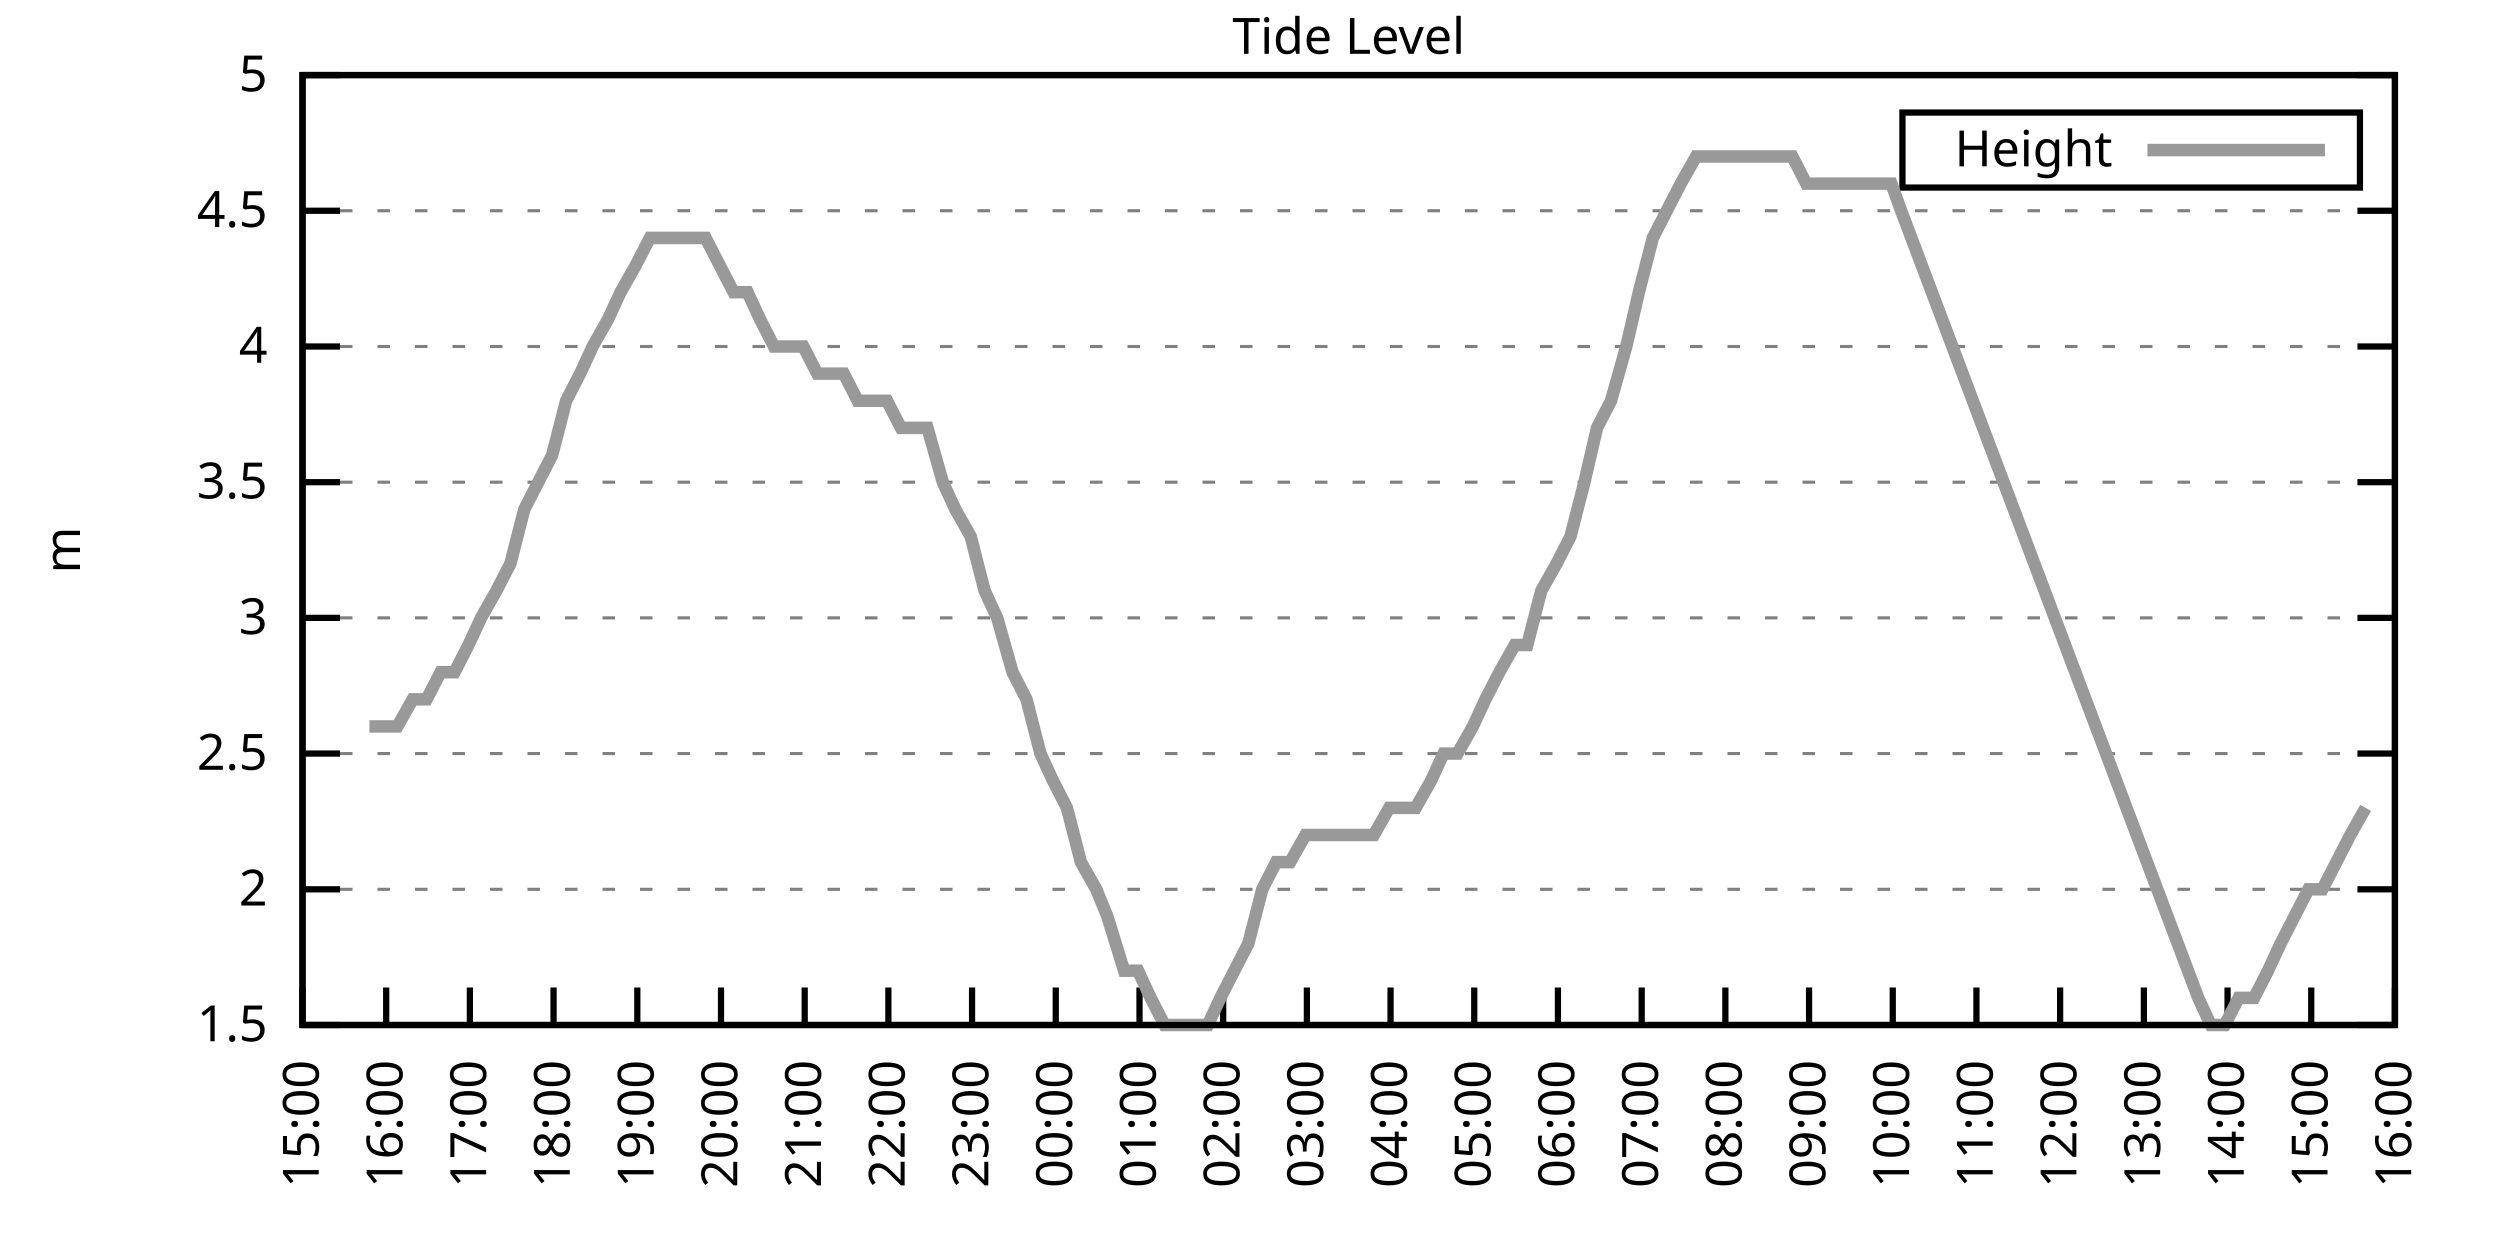
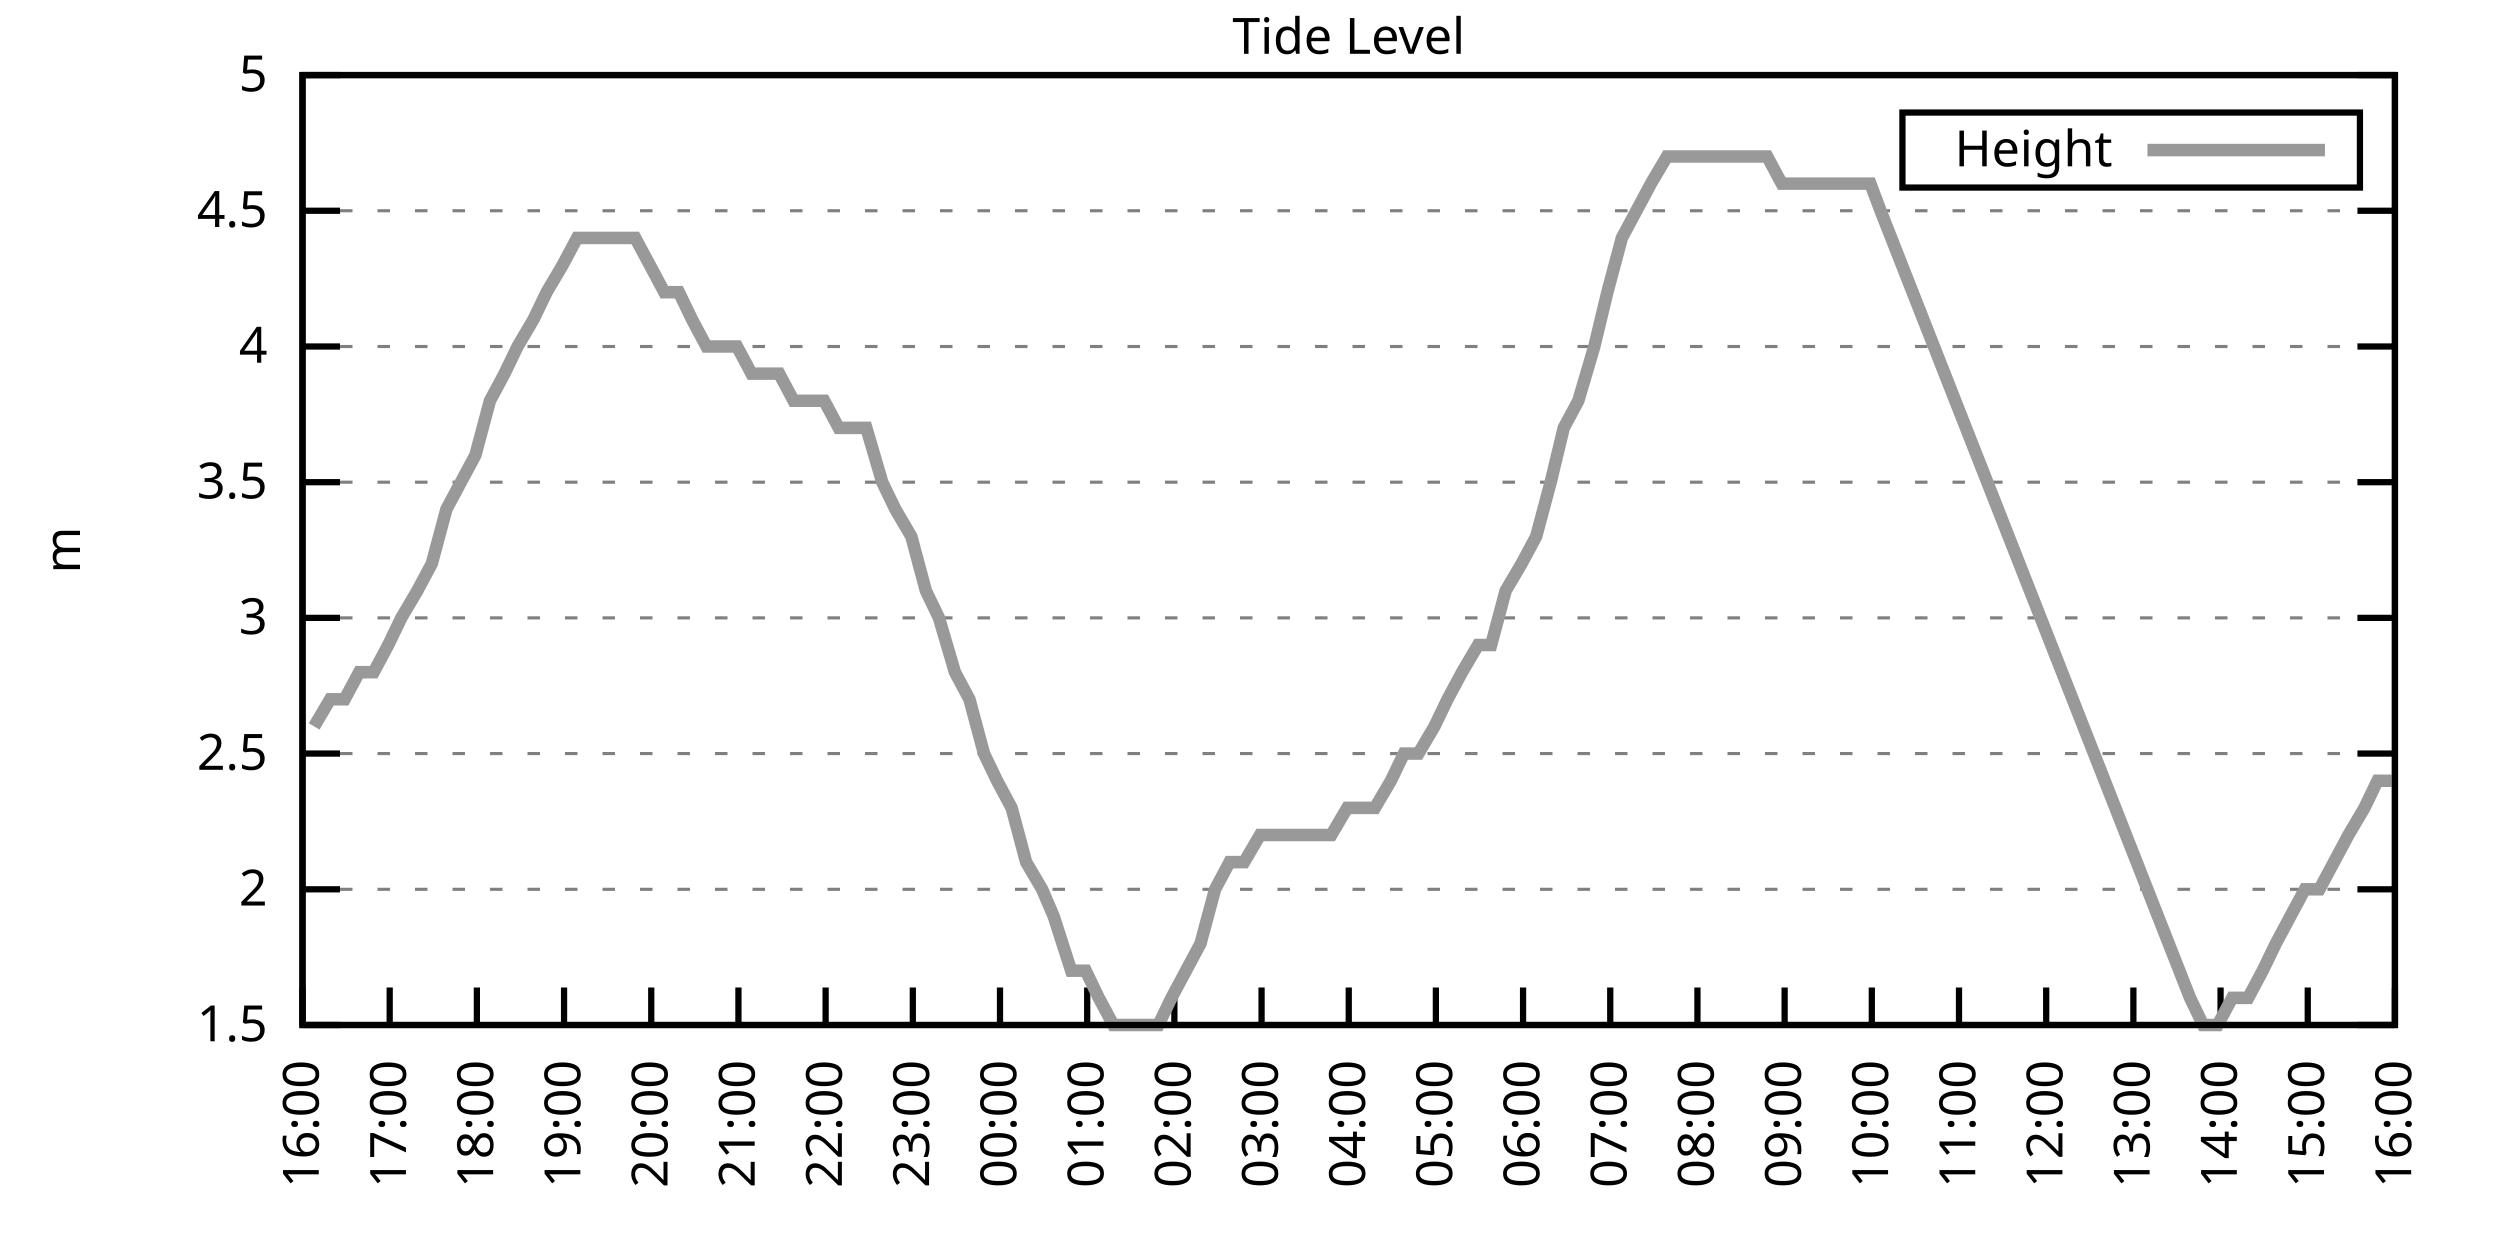
<svg xmlns="http://www.w3.org/2000/svg" xmlns:xlink="http://www.w3.org/1999/xlink" width="400" height="200" viewBox="0 0 400 200">
  <g id="gnuplot_canvas">
    <rect x="0" y="0" width="400" height="200" fill="none" />
    <defs>
      <circle id="gpDot" r="0.5" stroke-width="0.5" stroke="currentColor" />
      <path id="gpPt0" stroke-width="0.333" stroke="currentColor" d="M-1,0 h2 M0,-1 v2" />
      <path id="gpPt1" stroke-width="0.333" stroke="currentColor" d="M-1,-1 L1,1 M1,-1 L-1,1" />
      <path id="gpPt2" stroke-width="0.333" stroke="currentColor" d="M-1,0 L1,0 M0,-1 L0,1 M-1,-1 L1,1 M-1,1 L1,-1" />
      <rect id="gpPt3" stroke-width="0.333" stroke="currentColor" x="-1" y="-1" width="2" height="2" />
      <rect id="gpPt4" stroke-width="0.333" stroke="currentColor" fill="currentColor" x="-1" y="-1" width="2" height="2" />
      <circle id="gpPt5" stroke-width="0.333" stroke="currentColor" cx="0" cy="0" r="1" />
      <use xlink:href="#gpPt5" id="gpPt6" fill="currentColor" stroke="none" />
      <path id="gpPt7" stroke-width="0.333" stroke="currentColor" d="M0,-1.33 L-1.33,0.67 L1.33,0.67 z" />
      <use xlink:href="#gpPt7" id="gpPt8" fill="currentColor" stroke="none" />
      <use xlink:href="#gpPt7" id="gpPt9" stroke="currentColor" transform="rotate(180)" />
      <use xlink:href="#gpPt9" id="gpPt10" fill="currentColor" stroke="none" />
      <use xlink:href="#gpPt3" id="gpPt11" stroke="currentColor" transform="rotate(45)" />
      <use xlink:href="#gpPt11" id="gpPt12" fill="currentColor" stroke="none" />
      <path id="gpPt13" stroke-width="0.333" stroke="currentColor" d="M0,1.330 L1.265,0.411 L0.782,-1.067 L-0.782,-1.076 L-1.265,0.411 z" />
      <use xlink:href="#gpPt13" id="gpPt14" fill="currentColor" stroke="none" />
      <filter id="textbox" filterUnits="objectBoundingBox" x="0" y="0" height="1" width="1">
        <feFlood flood-color="white" flood-opacity="1" result="bgnd" />
        <feComposite in="SourceGraphic" in2="bgnd" operator="atop" />
      </filter>
      <filter id="greybox" filterUnits="objectBoundingBox" x="0" y="0" height="1" width="1">
        <feFlood flood-color="lightgrey" flood-opacity="1" result="grey" />
        <feComposite in="SourceGraphic" in2="grey" operator="atop" />
      </filter>
    </defs>
    <g fill="none" color="white" stroke="currentColor" stroke-width="1.00" stroke-linecap="butt" stroke-linejoin="miter">
</g>
    <g fill="none" color="black" stroke="currentColor" stroke-width="1.00" stroke-linecap="butt" stroke-linejoin="miter">
      <g stroke="none" shape-rendering="crispEdges">
        <polygon fill="rgb(255, 255, 255)" points="48.40,164.00 383.18,164.00 383.18,12.02 48.40,12.02 " />
      </g>
    </g>
    <g fill="none" color="black" stroke="currentColor" stroke-width="1.00" stroke-linecap="butt" stroke-linejoin="miter">
</g>
    <g fill="none" color="black" stroke="black" stroke-width="0.50" stroke-linecap="butt" stroke-linejoin="miter">
</g>
    <g fill="none" color="gray" stroke="currentColor" stroke-width="0.50" stroke-linecap="butt" stroke-linejoin="miter">
      <path stroke="gray" stroke-dasharray="2,4" class="gridline" d="M48.40,164.00 L383.19,164.00  " />
    </g>
    <g fill="none" color="gray" stroke="gray" stroke-width="1.00" stroke-linecap="butt" stroke-linejoin="miter">
</g>
    <g fill="none" color="black" stroke="currentColor" stroke-width="1.00" stroke-linecap="butt" stroke-linejoin="miter">
      <path stroke="black" d="M48.40,164.00 L54.40,164.00 M383.19,164.00 L377.19,164.00  " />
      <g transform="translate(42.80,166.60)" stroke="none" fill="black" font-family="Sans" font-size="8.00" text-anchor="end">
        <text>
          <tspan font-family="Sans"> 1.5</tspan>
        </text>
      </g>
    </g>
    <g fill="none" color="black" stroke="currentColor" stroke-width="1.00" stroke-linecap="butt" stroke-linejoin="miter">
</g>
    <g fill="none" color="black" stroke="black" stroke-width="0.50" stroke-linecap="butt" stroke-linejoin="miter">
</g>
    <g fill="none" color="gray" stroke="currentColor" stroke-width="0.50" stroke-linecap="butt" stroke-linejoin="miter">
      <path stroke="gray" stroke-dasharray="2,4" class="gridline" d="M48.40,142.29 L383.19,142.29  " />
    </g>
    <g fill="none" color="gray" stroke="gray" stroke-width="1.00" stroke-linecap="butt" stroke-linejoin="miter">
</g>
    <g fill="none" color="black" stroke="currentColor" stroke-width="1.00" stroke-linecap="butt" stroke-linejoin="miter">
      <path stroke="black" d="M48.40,142.29 L54.40,142.29 M383.19,142.29 L377.19,142.29  " />
      <g transform="translate(42.80,144.89)" stroke="none" fill="black" font-family="Sans" font-size="8.00" text-anchor="end">
        <text>
          <tspan font-family="Sans"> 2</tspan>
        </text>
      </g>
    </g>
    <g fill="none" color="black" stroke="currentColor" stroke-width="1.00" stroke-linecap="butt" stroke-linejoin="miter">
</g>
    <g fill="none" color="black" stroke="black" stroke-width="0.50" stroke-linecap="butt" stroke-linejoin="miter">
</g>
    <g fill="none" color="gray" stroke="currentColor" stroke-width="0.50" stroke-linecap="butt" stroke-linejoin="miter">
      <path stroke="gray" stroke-dasharray="2,4" class="gridline" d="M48.40,120.57 L383.19,120.57  " />
    </g>
    <g fill="none" color="gray" stroke="gray" stroke-width="1.00" stroke-linecap="butt" stroke-linejoin="miter">
</g>
    <g fill="none" color="black" stroke="currentColor" stroke-width="1.00" stroke-linecap="butt" stroke-linejoin="miter">
      <path stroke="black" d="M48.40,120.57 L54.40,120.57 M383.19,120.57 L377.19,120.57  " />
      <g transform="translate(42.80,123.17)" stroke="none" fill="black" font-family="Sans" font-size="8.00" text-anchor="end">
        <text>
          <tspan font-family="Sans"> 2.5</tspan>
        </text>
      </g>
    </g>
    <g fill="none" color="black" stroke="currentColor" stroke-width="1.00" stroke-linecap="butt" stroke-linejoin="miter">
</g>
    <g fill="none" color="black" stroke="black" stroke-width="0.50" stroke-linecap="butt" stroke-linejoin="miter">
</g>
    <g fill="none" color="gray" stroke="currentColor" stroke-width="0.50" stroke-linecap="butt" stroke-linejoin="miter">
      <path stroke="gray" stroke-dasharray="2,4" class="gridline" d="M48.40,98.86 L383.19,98.86  " />
    </g>
    <g fill="none" color="gray" stroke="gray" stroke-width="1.00" stroke-linecap="butt" stroke-linejoin="miter">
</g>
    <g fill="none" color="black" stroke="currentColor" stroke-width="1.00" stroke-linecap="butt" stroke-linejoin="miter">
      <path stroke="black" d="M48.40,98.86 L54.40,98.86 M383.19,98.86 L377.19,98.86  " />
      <g transform="translate(42.80,101.46)" stroke="none" fill="black" font-family="Sans" font-size="8.00" text-anchor="end">
        <text>
          <tspan font-family="Sans"> 3</tspan>
        </text>
      </g>
    </g>
    <g fill="none" color="black" stroke="currentColor" stroke-width="1.00" stroke-linecap="butt" stroke-linejoin="miter">
</g>
    <g fill="none" color="black" stroke="black" stroke-width="0.50" stroke-linecap="butt" stroke-linejoin="miter">
</g>
    <g fill="none" color="gray" stroke="currentColor" stroke-width="0.50" stroke-linecap="butt" stroke-linejoin="miter">
      <path stroke="gray" stroke-dasharray="2,4" class="gridline" d="M48.40,77.15 L383.19,77.15  " />
    </g>
    <g fill="none" color="gray" stroke="gray" stroke-width="1.00" stroke-linecap="butt" stroke-linejoin="miter">
</g>
    <g fill="none" color="black" stroke="currentColor" stroke-width="1.00" stroke-linecap="butt" stroke-linejoin="miter">
      <path stroke="black" d="M48.40,77.15 L54.40,77.15 M383.19,77.15 L377.19,77.15  " />
      <g transform="translate(42.80,79.75)" stroke="none" fill="black" font-family="Sans" font-size="8.00" text-anchor="end">
        <text>
          <tspan font-family="Sans"> 3.5</tspan>
        </text>
      </g>
    </g>
    <g fill="none" color="black" stroke="currentColor" stroke-width="1.00" stroke-linecap="butt" stroke-linejoin="miter">
</g>
    <g fill="none" color="black" stroke="black" stroke-width="0.50" stroke-linecap="butt" stroke-linejoin="miter">
</g>
    <g fill="none" color="gray" stroke="currentColor" stroke-width="0.50" stroke-linecap="butt" stroke-linejoin="miter">
      <path stroke="gray" stroke-dasharray="2,4" class="gridline" d="M48.40,55.44 L383.19,55.44  " />
    </g>
    <g fill="none" color="gray" stroke="gray" stroke-width="1.00" stroke-linecap="butt" stroke-linejoin="miter">
</g>
    <g fill="none" color="black" stroke="currentColor" stroke-width="1.00" stroke-linecap="butt" stroke-linejoin="miter">
      <path stroke="black" d="M48.40,55.44 L54.40,55.44 M383.19,55.44 L377.19,55.44  " />
      <g transform="translate(42.80,58.04)" stroke="none" fill="black" font-family="Sans" font-size="8.00" text-anchor="end">
        <text>
          <tspan font-family="Sans"> 4</tspan>
        </text>
      </g>
    </g>
    <g fill="none" color="black" stroke="currentColor" stroke-width="1.00" stroke-linecap="butt" stroke-linejoin="miter">
</g>
    <g fill="none" color="black" stroke="black" stroke-width="0.50" stroke-linecap="butt" stroke-linejoin="miter">
</g>
    <g fill="none" color="gray" stroke="currentColor" stroke-width="0.50" stroke-linecap="butt" stroke-linejoin="miter">
      <path stroke="gray" stroke-dasharray="2,4" class="gridline" d="M48.40,33.72 L383.19,33.72  " />
    </g>
    <g fill="none" color="gray" stroke="gray" stroke-width="1.00" stroke-linecap="butt" stroke-linejoin="miter">
</g>
    <g fill="none" color="black" stroke="currentColor" stroke-width="1.00" stroke-linecap="butt" stroke-linejoin="miter">
      <path stroke="black" d="M48.40,33.72 L54.40,33.72 M383.19,33.72 L377.19,33.72  " />
      <g transform="translate(42.80,36.32)" stroke="none" fill="black" font-family="Sans" font-size="8.00" text-anchor="end">
        <text>
          <tspan font-family="Sans"> 4.5</tspan>
        </text>
      </g>
    </g>
    <g fill="none" color="black" stroke="currentColor" stroke-width="1.00" stroke-linecap="butt" stroke-linejoin="miter">
</g>
    <g fill="none" color="black" stroke="black" stroke-width="0.50" stroke-linecap="butt" stroke-linejoin="miter">
</g>
    <g fill="none" color="gray" stroke="currentColor" stroke-width="0.50" stroke-linecap="butt" stroke-linejoin="miter">
      <path stroke="gray" stroke-dasharray="2,4" class="gridline" d="M48.40,12.01 L383.19,12.01  " />
    </g>
    <g fill="none" color="gray" stroke="gray" stroke-width="1.00" stroke-linecap="butt" stroke-linejoin="miter">
</g>
    <g fill="none" color="black" stroke="currentColor" stroke-width="1.00" stroke-linecap="butt" stroke-linejoin="miter">
      <path stroke="black" d="M48.40,12.01 L54.40,12.01 M383.19,12.01 L377.19,12.01  " />
      <g transform="translate(42.80,14.61)" stroke="none" fill="black" font-family="Sans" font-size="8.00" text-anchor="end">
        <text>
          <tspan font-family="Sans"> 5</tspan>
        </text>
      </g>
    </g>
    <g fill="none" color="black" stroke="currentColor" stroke-width="1.00" stroke-linecap="butt" stroke-linejoin="miter">
      <path stroke="black" d="M48.40,164.00 L48.40,158.00  " />
      <g transform="translate(51.00,169.60) rotate(270.00)" stroke="none" fill="black" font-family="Sans" font-size="8.00" text-anchor="end">
        <text>
-           <tspan font-family="Sans">15:00</tspan>
-         </text>
-       </g>
-     </g>
-     <g fill="none" color="black" stroke="currentColor" stroke-width="1.00" stroke-linecap="butt" stroke-linejoin="miter">
-       <path stroke="black" d="M61.79,164.00 L61.79,158.00  " />
-       <g transform="translate(64.39,169.60) rotate(270.00)" stroke="none" fill="black" font-family="Sans" font-size="8.00" text-anchor="end">
-         <text>
          <tspan font-family="Sans">16:00</tspan>
        </text>
      </g>
    </g>
    <g fill="none" color="black" stroke="currentColor" stroke-width="1.00" stroke-linecap="butt" stroke-linejoin="miter">
-       <path stroke="black" d="M75.18,164.00 L75.18,158.00  " />
-       <g transform="translate(77.78,169.60) rotate(270.00)" stroke="none" fill="black" font-family="Sans" font-size="8.00" text-anchor="end">
+       <path stroke="black" d="M62.35,164.00 L62.35,158.00  " />
+       <g transform="translate(64.95,169.60) rotate(270.00)" stroke="none" fill="black" font-family="Sans" font-size="8.00" text-anchor="end">
        <text>
          <tspan font-family="Sans">17:00</tspan>
        </text>
      </g>
    </g>
    <g fill="none" color="black" stroke="currentColor" stroke-width="1.00" stroke-linecap="butt" stroke-linejoin="miter">
-       <path stroke="black" d="M88.57,164.00 L88.57,158.00  " />
-       <g transform="translate(91.17,169.60) rotate(270.00)" stroke="none" fill="black" font-family="Sans" font-size="8.00" text-anchor="end">
+       <path stroke="black" d="M76.30,164.00 L76.30,158.00  " />
+       <g transform="translate(78.90,169.60) rotate(270.00)" stroke="none" fill="black" font-family="Sans" font-size="8.00" text-anchor="end">
        <text>
          <tspan font-family="Sans">18:00</tspan>
        </text>
      </g>
    </g>
    <g fill="none" color="black" stroke="currentColor" stroke-width="1.00" stroke-linecap="butt" stroke-linejoin="miter">
-       <path stroke="black" d="M101.97,164.00 L101.97,158.00  " />
-       <g transform="translate(104.57,169.60) rotate(270.00)" stroke="none" fill="black" font-family="Sans" font-size="8.00" text-anchor="end">
+       <path stroke="black" d="M90.25,164.00 L90.25,158.00  " />
+       <g transform="translate(92.85,169.60) rotate(270.00)" stroke="none" fill="black" font-family="Sans" font-size="8.00" text-anchor="end">
        <text>
          <tspan font-family="Sans">19:00</tspan>
        </text>
      </g>
    </g>
    <g fill="none" color="black" stroke="currentColor" stroke-width="1.00" stroke-linecap="butt" stroke-linejoin="miter">
-       <path stroke="black" d="M115.36,164.00 L115.36,158.00  " />
-       <g transform="translate(117.96,169.60) rotate(270.00)" stroke="none" fill="black" font-family="Sans" font-size="8.00" text-anchor="end">
+       <path stroke="black" d="M104.20,164.00 L104.20,158.00  " />
+       <g transform="translate(106.80,169.60) rotate(270.00)" stroke="none" fill="black" font-family="Sans" font-size="8.00" text-anchor="end">
        <text>
          <tspan font-family="Sans">20:00</tspan>
        </text>
      </g>
    </g>
    <g fill="none" color="black" stroke="currentColor" stroke-width="1.00" stroke-linecap="butt" stroke-linejoin="miter">
-       <path stroke="black" d="M128.75,164.00 L128.75,158.00  " />
-       <g transform="translate(131.35,169.60) rotate(270.00)" stroke="none" fill="black" font-family="Sans" font-size="8.00" text-anchor="end">
+       <path stroke="black" d="M118.15,164.00 L118.15,158.00  " />
+       <g transform="translate(120.75,169.60) rotate(270.00)" stroke="none" fill="black" font-family="Sans" font-size="8.00" text-anchor="end">
        <text>
          <tspan font-family="Sans">21:00</tspan>
        </text>
      </g>
    </g>
    <g fill="none" color="black" stroke="currentColor" stroke-width="1.00" stroke-linecap="butt" stroke-linejoin="miter">
-       <path stroke="black" d="M142.14,164.00 L142.14,158.00  " />
-       <g transform="translate(144.74,169.60) rotate(270.00)" stroke="none" fill="black" font-family="Sans" font-size="8.00" text-anchor="end">
+       <path stroke="black" d="M132.10,164.00 L132.10,158.00  " />
+       <g transform="translate(134.70,169.60) rotate(270.00)" stroke="none" fill="black" font-family="Sans" font-size="8.00" text-anchor="end">
        <text>
          <tspan font-family="Sans">22:00</tspan>
        </text>
      </g>
    </g>
    <g fill="none" color="black" stroke="currentColor" stroke-width="1.00" stroke-linecap="butt" stroke-linejoin="miter">
-       <path stroke="black" d="M155.53,164.00 L155.53,158.00  " />
-       <g transform="translate(158.13,169.60) rotate(270.00)" stroke="none" fill="black" font-family="Sans" font-size="8.00" text-anchor="end">
+       <path stroke="black" d="M146.05,164.00 L146.05,158.00  " />
+       <g transform="translate(148.65,169.60) rotate(270.00)" stroke="none" fill="black" font-family="Sans" font-size="8.00" text-anchor="end">
        <text>
          <tspan font-family="Sans">23:00</tspan>
        </text>
      </g>
    </g>
    <g fill="none" color="black" stroke="currentColor" stroke-width="1.00" stroke-linecap="butt" stroke-linejoin="miter">
-       <path stroke="black" d="M168.92,164.00 L168.92,158.00  " />
-       <g transform="translate(171.52,169.60) rotate(270.00)" stroke="none" fill="black" font-family="Sans" font-size="8.00" text-anchor="end">
+       <path stroke="black" d="M160.00,164.00 L160.00,158.00  " />
+       <g transform="translate(162.60,169.60) rotate(270.00)" stroke="none" fill="black" font-family="Sans" font-size="8.00" text-anchor="end">
        <text>
          <tspan font-family="Sans">00:00</tspan>
        </text>
      </g>
    </g>
    <g fill="none" color="black" stroke="currentColor" stroke-width="1.00" stroke-linecap="butt" stroke-linejoin="miter">
-       <path stroke="black" d="M182.32,164.00 L182.32,158.00  " />
-       <g transform="translate(184.92,169.60) rotate(270.00)" stroke="none" fill="black" font-family="Sans" font-size="8.00" text-anchor="end">
+       <path stroke="black" d="M173.95,164.00 L173.95,158.00  " />
+       <g transform="translate(176.55,169.60) rotate(270.00)" stroke="none" fill="black" font-family="Sans" font-size="8.00" text-anchor="end">
        <text>
          <tspan font-family="Sans">01:00</tspan>
        </text>
      </g>
    </g>
    <g fill="none" color="black" stroke="currentColor" stroke-width="1.00" stroke-linecap="butt" stroke-linejoin="miter">
-       <path stroke="black" d="M195.71,164.00 L195.71,158.00  " />
-       <g transform="translate(198.31,169.60) rotate(270.00)" stroke="none" fill="black" font-family="Sans" font-size="8.00" text-anchor="end">
+       <path stroke="black" d="M187.90,164.00 L187.90,158.00  " />
+       <g transform="translate(190.50,169.60) rotate(270.00)" stroke="none" fill="black" font-family="Sans" font-size="8.00" text-anchor="end">
        <text>
          <tspan font-family="Sans">02:00</tspan>
        </text>
      </g>
    </g>
    <g fill="none" color="black" stroke="currentColor" stroke-width="1.00" stroke-linecap="butt" stroke-linejoin="miter">
-       <path stroke="black" d="M209.10,164.00 L209.10,158.00  " />
-       <g transform="translate(211.70,169.60) rotate(270.00)" stroke="none" fill="black" font-family="Sans" font-size="8.00" text-anchor="end">
+       <path stroke="black" d="M201.85,164.00 L201.85,158.00  " />
+       <g transform="translate(204.45,169.60) rotate(270.00)" stroke="none" fill="black" font-family="Sans" font-size="8.00" text-anchor="end">
        <text>
          <tspan font-family="Sans">03:00</tspan>
        </text>
      </g>
    </g>
    <g fill="none" color="black" stroke="currentColor" stroke-width="1.00" stroke-linecap="butt" stroke-linejoin="miter">
-       <path stroke="black" d="M222.49,164.00 L222.49,158.00  " />
-       <g transform="translate(225.09,169.60) rotate(270.00)" stroke="none" fill="black" font-family="Sans" font-size="8.00" text-anchor="end">
+       <path stroke="black" d="M215.80,164.00 L215.80,158.00  " />
+       <g transform="translate(218.40,169.60) rotate(270.00)" stroke="none" fill="black" font-family="Sans" font-size="8.00" text-anchor="end">
        <text>
          <tspan font-family="Sans">04:00</tspan>
        </text>
      </g>
    </g>
    <g fill="none" color="black" stroke="currentColor" stroke-width="1.00" stroke-linecap="butt" stroke-linejoin="miter">
-       <path stroke="black" d="M235.88,164.00 L235.88,158.00  " />
-       <g transform="translate(238.48,169.60) rotate(270.00)" stroke="none" fill="black" font-family="Sans" font-size="8.00" text-anchor="end">
+       <path stroke="black" d="M229.74,164.00 L229.74,158.00  " />
+       <g transform="translate(232.34,169.60) rotate(270.00)" stroke="none" fill="black" font-family="Sans" font-size="8.00" text-anchor="end">
        <text>
          <tspan font-family="Sans">05:00</tspan>
        </text>
      </g>
    </g>
    <g fill="none" color="black" stroke="currentColor" stroke-width="1.00" stroke-linecap="butt" stroke-linejoin="miter">
-       <path stroke="black" d="M249.27,164.00 L249.27,158.00  " />
-       <g transform="translate(251.87,169.60) rotate(270.00)" stroke="none" fill="black" font-family="Sans" font-size="8.00" text-anchor="end">
+       <path stroke="black" d="M243.69,164.00 L243.69,158.00  " />
+       <g transform="translate(246.29,169.60) rotate(270.00)" stroke="none" fill="black" font-family="Sans" font-size="8.00" text-anchor="end">
        <text>
          <tspan font-family="Sans">06:00</tspan>
        </text>
      </g>
    </g>
    <g fill="none" color="black" stroke="currentColor" stroke-width="1.00" stroke-linecap="butt" stroke-linejoin="miter">
-       <path stroke="black" d="M262.67,164.00 L262.67,158.00  " />
-       <g transform="translate(265.27,169.60) rotate(270.00)" stroke="none" fill="black" font-family="Sans" font-size="8.00" text-anchor="end">
+       <path stroke="black" d="M257.64,164.00 L257.64,158.00  " />
+       <g transform="translate(260.24,169.60) rotate(270.00)" stroke="none" fill="black" font-family="Sans" font-size="8.00" text-anchor="end">
        <text>
          <tspan font-family="Sans">07:00</tspan>
        </text>
      </g>
    </g>
    <g fill="none" color="black" stroke="currentColor" stroke-width="1.00" stroke-linecap="butt" stroke-linejoin="miter">
-       <path stroke="black" d="M276.06,164.00 L276.06,158.00  " />
-       <g transform="translate(278.66,169.60) rotate(270.00)" stroke="none" fill="black" font-family="Sans" font-size="8.00" text-anchor="end">
+       <path stroke="black" d="M271.59,164.00 L271.59,158.00  " />
+       <g transform="translate(274.19,169.60) rotate(270.00)" stroke="none" fill="black" font-family="Sans" font-size="8.00" text-anchor="end">
        <text>
          <tspan font-family="Sans">08:00</tspan>
        </text>
      </g>
    </g>
    <g fill="none" color="black" stroke="currentColor" stroke-width="1.00" stroke-linecap="butt" stroke-linejoin="miter">
-       <path stroke="black" d="M289.45,164.00 L289.45,158.00  " />
-       <g transform="translate(292.05,169.60) rotate(270.00)" stroke="none" fill="black" font-family="Sans" font-size="8.00" text-anchor="end">
+       <path stroke="black" d="M285.54,164.00 L285.54,158.00  " />
+       <g transform="translate(288.14,169.60) rotate(270.00)" stroke="none" fill="black" font-family="Sans" font-size="8.00" text-anchor="end">
        <text>
          <tspan font-family="Sans">09:00</tspan>
        </text>
      </g>
    </g>
    <g fill="none" color="black" stroke="currentColor" stroke-width="1.00" stroke-linecap="butt" stroke-linejoin="miter">
-       <path stroke="black" d="M302.84,164.00 L302.84,158.00  " />
-       <g transform="translate(305.44,169.60) rotate(270.00)" stroke="none" fill="black" font-family="Sans" font-size="8.00" text-anchor="end">
+       <path stroke="black" d="M299.49,164.00 L299.49,158.00  " />
+       <g transform="translate(302.09,169.60) rotate(270.00)" stroke="none" fill="black" font-family="Sans" font-size="8.00" text-anchor="end">
        <text>
          <tspan font-family="Sans">10:00</tspan>
        </text>
      </g>
    </g>
    <g fill="none" color="black" stroke="currentColor" stroke-width="1.00" stroke-linecap="butt" stroke-linejoin="miter">
-       <path stroke="black" d="M316.23,164.00 L316.23,158.00  " />
-       <g transform="translate(318.83,169.60) rotate(270.00)" stroke="none" fill="black" font-family="Sans" font-size="8.00" text-anchor="end">
+       <path stroke="black" d="M313.44,164.00 L313.44,158.00  " />
+       <g transform="translate(316.04,169.60) rotate(270.00)" stroke="none" fill="black" font-family="Sans" font-size="8.00" text-anchor="end">
        <text>
          <tspan font-family="Sans">11:00</tspan>
        </text>
      </g>
    </g>
    <g fill="none" color="black" stroke="currentColor" stroke-width="1.00" stroke-linecap="butt" stroke-linejoin="miter">
-       <path stroke="black" d="M329.62,164.00 L329.62,158.00  " />
-       <g transform="translate(332.22,169.60) rotate(270.00)" stroke="none" fill="black" font-family="Sans" font-size="8.00" text-anchor="end">
+       <path stroke="black" d="M327.39,164.00 L327.39,158.00  " />
+       <g transform="translate(329.99,169.60) rotate(270.00)" stroke="none" fill="black" font-family="Sans" font-size="8.00" text-anchor="end">
        <text>
          <tspan font-family="Sans">12:00</tspan>
        </text>
      </g>
    </g>
    <g fill="none" color="black" stroke="currentColor" stroke-width="1.00" stroke-linecap="butt" stroke-linejoin="miter">
-       <path stroke="black" d="M343.02,164.00 L343.02,158.00  " />
-       <g transform="translate(345.62,169.60) rotate(270.00)" stroke="none" fill="black" font-family="Sans" font-size="8.00" text-anchor="end">
+       <path stroke="black" d="M341.34,164.00 L341.34,158.00  " />
+       <g transform="translate(343.94,169.60) rotate(270.00)" stroke="none" fill="black" font-family="Sans" font-size="8.00" text-anchor="end">
        <text>
          <tspan font-family="Sans">13:00</tspan>
        </text>
      </g>
    </g>
    <g fill="none" color="black" stroke="currentColor" stroke-width="1.00" stroke-linecap="butt" stroke-linejoin="miter">
-       <path stroke="black" d="M356.41,164.00 L356.41,158.00  " />
-       <g transform="translate(359.01,169.60) rotate(270.00)" stroke="none" fill="black" font-family="Sans" font-size="8.00" text-anchor="end">
+       <path stroke="black" d="M355.29,164.00 L355.29,158.00  " />
+       <g transform="translate(357.89,169.60) rotate(270.00)" stroke="none" fill="black" font-family="Sans" font-size="8.00" text-anchor="end">
        <text>
          <tspan font-family="Sans">14:00</tspan>
        </text>
      </g>
    </g>
    <g fill="none" color="black" stroke="currentColor" stroke-width="1.00" stroke-linecap="butt" stroke-linejoin="miter">
-       <path stroke="black" d="M369.80,164.00 L369.80,158.00  " />
-       <g transform="translate(372.40,169.60) rotate(270.00)" stroke="none" fill="black" font-family="Sans" font-size="8.00" text-anchor="end">
+       <path stroke="black" d="M369.24,164.00 L369.24,158.00  " />
+       <g transform="translate(371.84,169.60) rotate(270.00)" stroke="none" fill="black" font-family="Sans" font-size="8.00" text-anchor="end">
        <text>
          <tspan font-family="Sans">15:00</tspan>
        </text>
      </g>
    </g>
    <g fill="none" color="black" stroke="currentColor" stroke-width="1.00" stroke-linecap="butt" stroke-linejoin="miter">
      <path stroke="black" d="M383.19,164.00 L383.19,158.00  " />
      <g transform="translate(385.79,169.60) rotate(270.00)" stroke="none" fill="black" font-family="Sans" font-size="8.00" text-anchor="end">
        <text>
          <tspan font-family="Sans">16:00</tspan>
        </text>
      </g>
    </g>
    <g fill="none" color="black" stroke="currentColor" stroke-width="1.00" stroke-linecap="butt" stroke-linejoin="miter">
</g>
    <g fill="none" color="black" stroke="currentColor" stroke-width="1.00" stroke-linecap="butt" stroke-linejoin="miter">
      <path stroke="black" d="M48.40,12.01 L48.40,164.00 L383.19,164.00 L383.19,12.01 L48.40,12.01 Z  " />
    </g>
    <g fill="none" color="black" stroke="currentColor" stroke-width="1.00" stroke-linecap="butt" stroke-linejoin="miter">
</g>
    <g fill="none" color="black" stroke="currentColor" stroke-width="1.00" stroke-linecap="butt" stroke-linejoin="miter">
      <path stroke="black" d="M304.39,30.01 L304.39,18.01 L377.59,18.01 L377.59,30.01 L304.39,30.01 Z  " />
    </g>
    <g id="Tide_level_plot_1">
      <g fill="none" color="white" stroke="black" stroke-width="2.00" stroke-linecap="butt" stroke-linejoin="miter">
</g>
      <g fill="none" color="black" stroke="currentColor" stroke-width="2.00" stroke-linecap="butt" stroke-linejoin="miter">
        <g transform="translate(337.99,26.61)" stroke="none" fill="black" font-family="Sans" font-size="8.00" text-anchor="end">
          <text>
            <tspan font-family="Sans">Height</tspan>
          </text>
        </g>
      </g>
      <g fill="none" color="black" stroke="currentColor" stroke-width="2.00" stroke-linecap="butt" stroke-linejoin="miter">
-         <path stroke="rgb(153, 153, 153)" d="M343.59,24.01 L371.99,24.01 M59.11,116.23 L61.35,116.23 L63.58,116.23 L66.03,111.89 L68.26,111.89 L70.50,107.55   L72.73,107.55 L74.96,103.20 L76.97,98.86 L79.42,94.52 L81.66,90.18 L83.89,81.49 L86.12,77.15 L88.35,72.81   L90.58,64.12 L92.82,59.78 L94.82,55.44 L97.28,51.09 L99.29,46.75 L101.74,42.41 L103.98,38.07 L105.98,38.07   L108.44,38.07 L110.67,38.07 L112.90,38.07 L115.13,42.41 L117.37,46.75 L119.60,46.75 L121.61,51.09 L123.84,55.44   L126.29,55.44 L128.53,55.44 L130.76,59.78 L132.77,59.78 L135.00,59.78 L137.23,64.12 L139.69,64.12 L141.92,64.12   L144.15,68.46 L146.16,68.46 L148.39,68.46 L150.85,77.15 L152.85,81.49 L155.31,85.83 L157.54,94.52 L159.55,98.86   L162.01,107.55 L164.24,111.89 L166.47,120.57 L168.48,124.92 L170.71,129.26 L172.94,137.94 L175.40,142.29 L177.18,146.63   L179.86,155.31 L182.09,155.31 L184.10,159.66 L186.33,164.00 L188.57,164.00 L191.02,164.00 L193.25,164.00 L195.26,159.66   L197.49,155.31 L199.73,150.97 L201.96,142.29 L204.19,137.94 L206.42,137.94 L208.88,133.60 L210.88,133.60 L213.34,133.60   L215.35,133.60 L217.80,133.60 L219.81,133.60 L222.27,129.26 L224.28,129.26 L226.51,129.26 L228.96,124.92 L230.97,120.57   L233.20,120.57 L235.66,116.23 L237.67,111.89 L239.90,107.55 L242.36,103.20 L244.36,103.20 L246.60,94.52 L249.05,90.18   L251.28,85.83 L253.51,77.15 L255.52,68.46 L257.76,64.12 L260.21,55.44 L262.22,46.75 L264.45,38.07 L266.68,33.72   L268.92,29.38 L271.37,25.04 L273.38,25.04 L275.61,25.04 L277.84,25.04 L280.30,25.04 L282.53,25.04 L284.76,25.04   L286.77,25.04 L289.00,29.38 L291.23,29.38 L293.47,29.38 L295.70,29.38 L297.93,29.38 L300.39,29.38 L302.62,29.38   L304.18,33.72 L351.72,159.66 L353.73,164.00 L355.96,164.00 L358.19,159.66 L360.65,159.66 L362.88,155.31 L364.89,150.97   L367.12,146.63 L369.35,142.29 L371.58,142.29 L373.82,137.94 L376.05,133.60 L378.50,129.26  " />
+         <path stroke="rgb(153, 153, 153)" d="M343.59,24.01 L371.99,24.01 M50.26,116.23 L52.82,111.89 L55.14,111.89 L57.47,107.55 L59.79,107.55 L62.12,103.20   L64.21,98.86 L66.77,94.52 L69.09,90.18 L71.42,81.49 L73.74,77.15 L76.07,72.81 L78.39,64.12 L80.72,59.78   L82.81,55.44 L85.37,51.09 L87.46,46.75 L90.02,42.41 L92.34,38.07 L94.43,38.07 L96.99,38.07 L99.32,38.07   L101.64,38.07 L103.97,42.41 L106.29,46.75 L108.62,46.75 L110.71,51.09 L113.03,55.44 L115.59,55.44 L117.92,55.44   L120.24,59.78 L122.33,59.78 L124.66,59.78 L126.98,64.12 L129.54,64.12 L131.87,64.12 L134.19,68.46 L136.28,68.46   L138.61,68.46 L141.16,77.15 L143.26,81.49 L145.81,85.83 L148.14,94.52 L150.23,98.86 L152.79,107.55 L155.11,111.89   L157.44,120.57 L159.53,124.92 L161.86,129.26 L164.18,137.94 L166.74,142.29 L168.60,146.63 L171.39,155.31 L173.71,155.31   L175.81,159.66 L178.13,164.00 L180.46,164.00 L183.01,164.00 L185.34,164.00 L187.43,159.66 L189.76,155.31 L192.08,150.97   L194.41,142.29 L196.73,137.94 L199.06,137.94 L201.61,133.60 L203.71,133.60 L206.26,133.60 L208.36,133.60 L210.91,133.60   L213.01,133.60 L215.56,129.26 L217.65,129.26 L219.98,129.26 L222.54,124.92 L224.63,120.57 L226.95,120.57 L229.51,116.23   L231.60,111.89 L233.93,107.55 L236.49,103.20 L238.58,103.20 L240.90,94.52 L243.46,90.18 L245.79,85.83 L248.11,77.15   L250.20,68.46 L252.53,64.12 L255.09,55.44 L257.18,46.75 L259.50,38.07 L261.83,33.72 L264.15,29.38 L266.71,25.04   L268.80,25.04 L271.13,25.04 L273.45,25.04 L276.01,25.04 L278.34,25.04 L280.66,25.04 L282.75,25.04 L285.08,29.38   L287.40,29.38 L289.73,29.38 L292.05,29.38 L294.38,29.38 L296.94,29.38 L299.26,29.38 L300.89,33.72 L350.41,159.66   L352.50,164.00 L354.83,164.00 L357.15,159.66 L359.71,159.66 L362.03,155.31 L364.13,150.97 L366.45,146.63 L368.78,142.29   L371.10,142.29 L373.43,137.94 L375.75,133.60 L378.31,129.26 L380.40,124.92 L382.73,124.92  " />
      </g>
    </g>
    <g fill="none" color="black" stroke="currentColor" stroke-width="2.00" stroke-linecap="butt" stroke-linejoin="miter">
</g>
    <g fill="none" color="black" stroke="black" stroke-width="1.00" stroke-linecap="butt" stroke-linejoin="miter">
</g>
    <g fill="none" color="black" stroke="currentColor" stroke-width="1.00" stroke-linecap="butt" stroke-linejoin="miter">
      <path stroke="black" d="M48.40,12.01 L48.40,164.00 L383.19,164.00 L383.19,12.01 L48.40,12.01 Z  " />
      <g transform="translate(12.80,88.01) rotate(270.00)" stroke="none" fill="black" font-family="Sans" font-size="8.00" text-anchor="middle">
        <text>
          <tspan font-family="Sans">m</tspan>
        </text>
      </g>
    </g>
    <g fill="none" color="black" stroke="currentColor" stroke-width="1.00" stroke-linecap="butt" stroke-linejoin="miter">
</g>
    <g fill="none" color="black" stroke="currentColor" stroke-width="1.00" stroke-linecap="butt" stroke-linejoin="miter">
      <g transform="translate(215.79,8.61)" stroke="none" fill="black" font-family="Sans" font-size="8.00" text-anchor="middle">
        <text>
          <tspan font-family="Sans">Tide Level</tspan>
        </text>
      </g>
    </g>
    <g fill="none" color="black" stroke="currentColor" stroke-width="1.00" stroke-linecap="butt" stroke-linejoin="miter">
</g>
  </g>
</svg>
